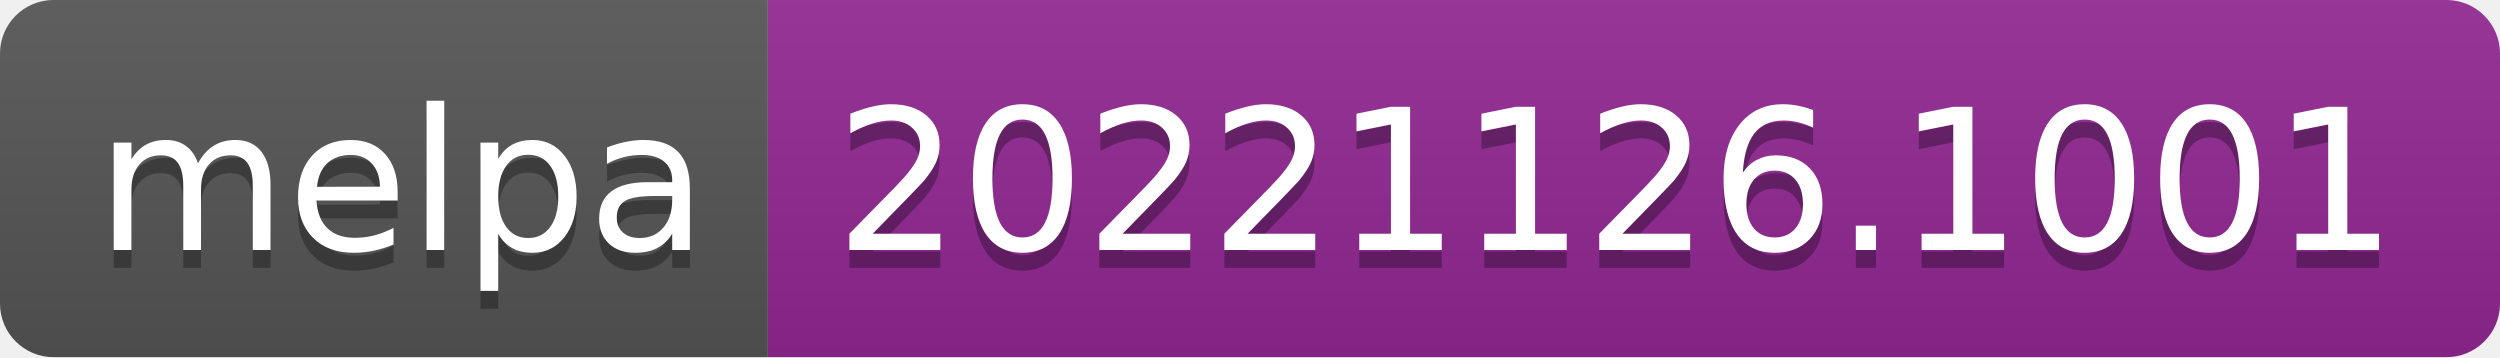
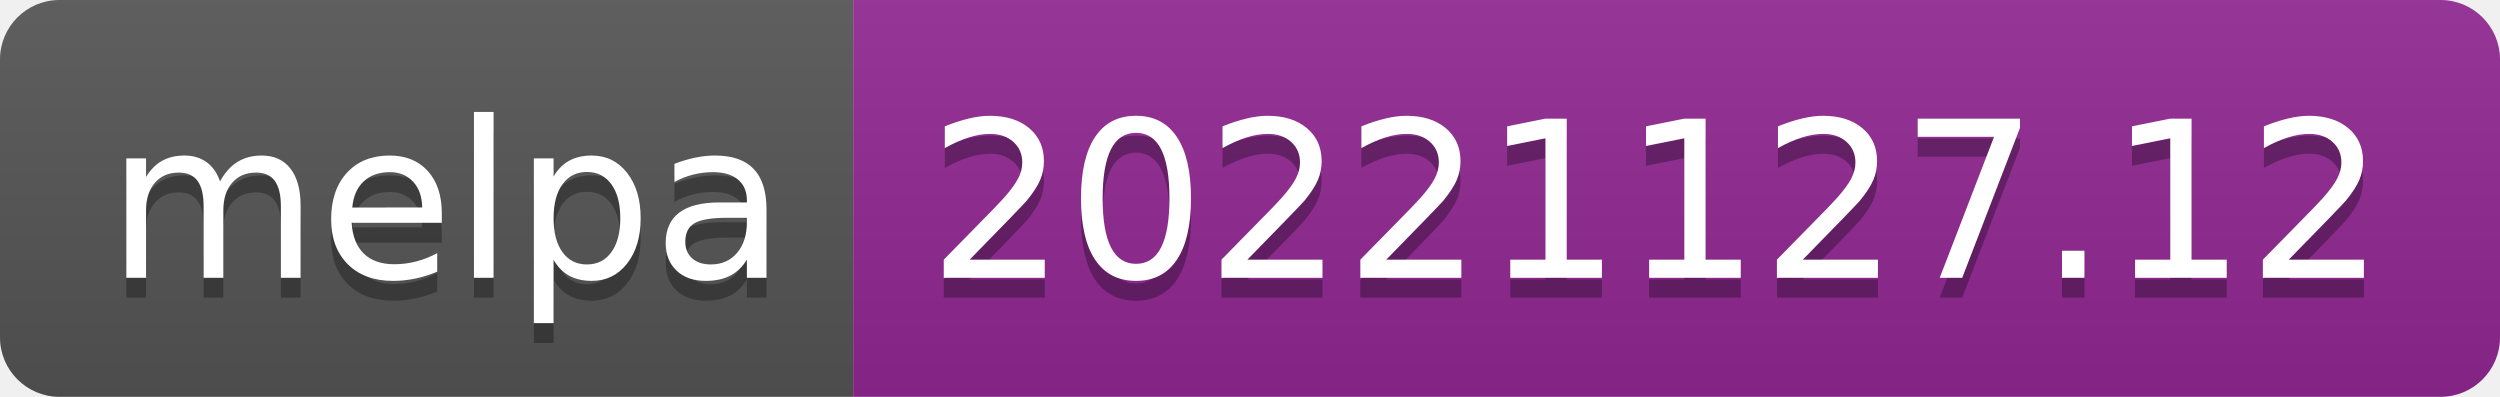
- <svg xmlns="http://www.w3.org/2000/svg" width="140" height="20" role="img" aria-label="melpa: 20221126.1001">
+ <svg xmlns="http://www.w3.org/2000/svg" width="126" height="20" role="img" aria-label="melpa: 20221127.12">
  <linearGradient id="s" x2="0" y2="100%">
    <stop offset="0" stop-color="#bbb" stop-opacity=".1" />
    <stop offset="1" stop-opacity=".1" />
  </linearGradient>
  <clipPath id="r">
-     <rect width="140" height="20" rx="3" fill="#fff" />
+     <rect width="126" height="20" rx="3" fill="#fff" />
  </clipPath>
  <g clip-path="url(#r)">
    <rect width="43" height="20" fill="#555" />
-     <rect x="43" width="97" height="20" fill="#922793" />
-     <rect width="140" height="20" fill="url(#s)" />
+     <rect x="43" width="83" height="20" fill="#922793" />
+     <rect width="126" height="20" fill="url(#s)" />
  </g>
  <g fill="#fff" text-anchor="middle" font-family="Verdana,Geneva,DejaVu Sans,sans-serif" text-rendering="geometricPrecision" font-size="110">
    <text aria-hidden="true" x="225" y="150" fill="#010101" fill-opacity=".3" transform="scale(.1)" textLength="330">melpa</text>
    <text x="225" y="140" transform="scale(.1)" fill="#fff" textLength="330">melpa</text>
-     <text aria-hidden="true" x="905" y="150" fill="#010101" fill-opacity=".3" transform="scale(.1)" textLength="870">20221126.1001</text>
-     <text x="905" y="140" transform="scale(.1)" fill="#fff" textLength="870">20221126.1001</text>
+     <text aria-hidden="true" x="835" y="150" fill="#010101" fill-opacity=".3" transform="scale(.1)" textLength="730">20221127.12</text>
+     <text x="835" y="140" transform="scale(.1)" fill="#fff" textLength="730">20221127.12</text>
  </g>
</svg>
